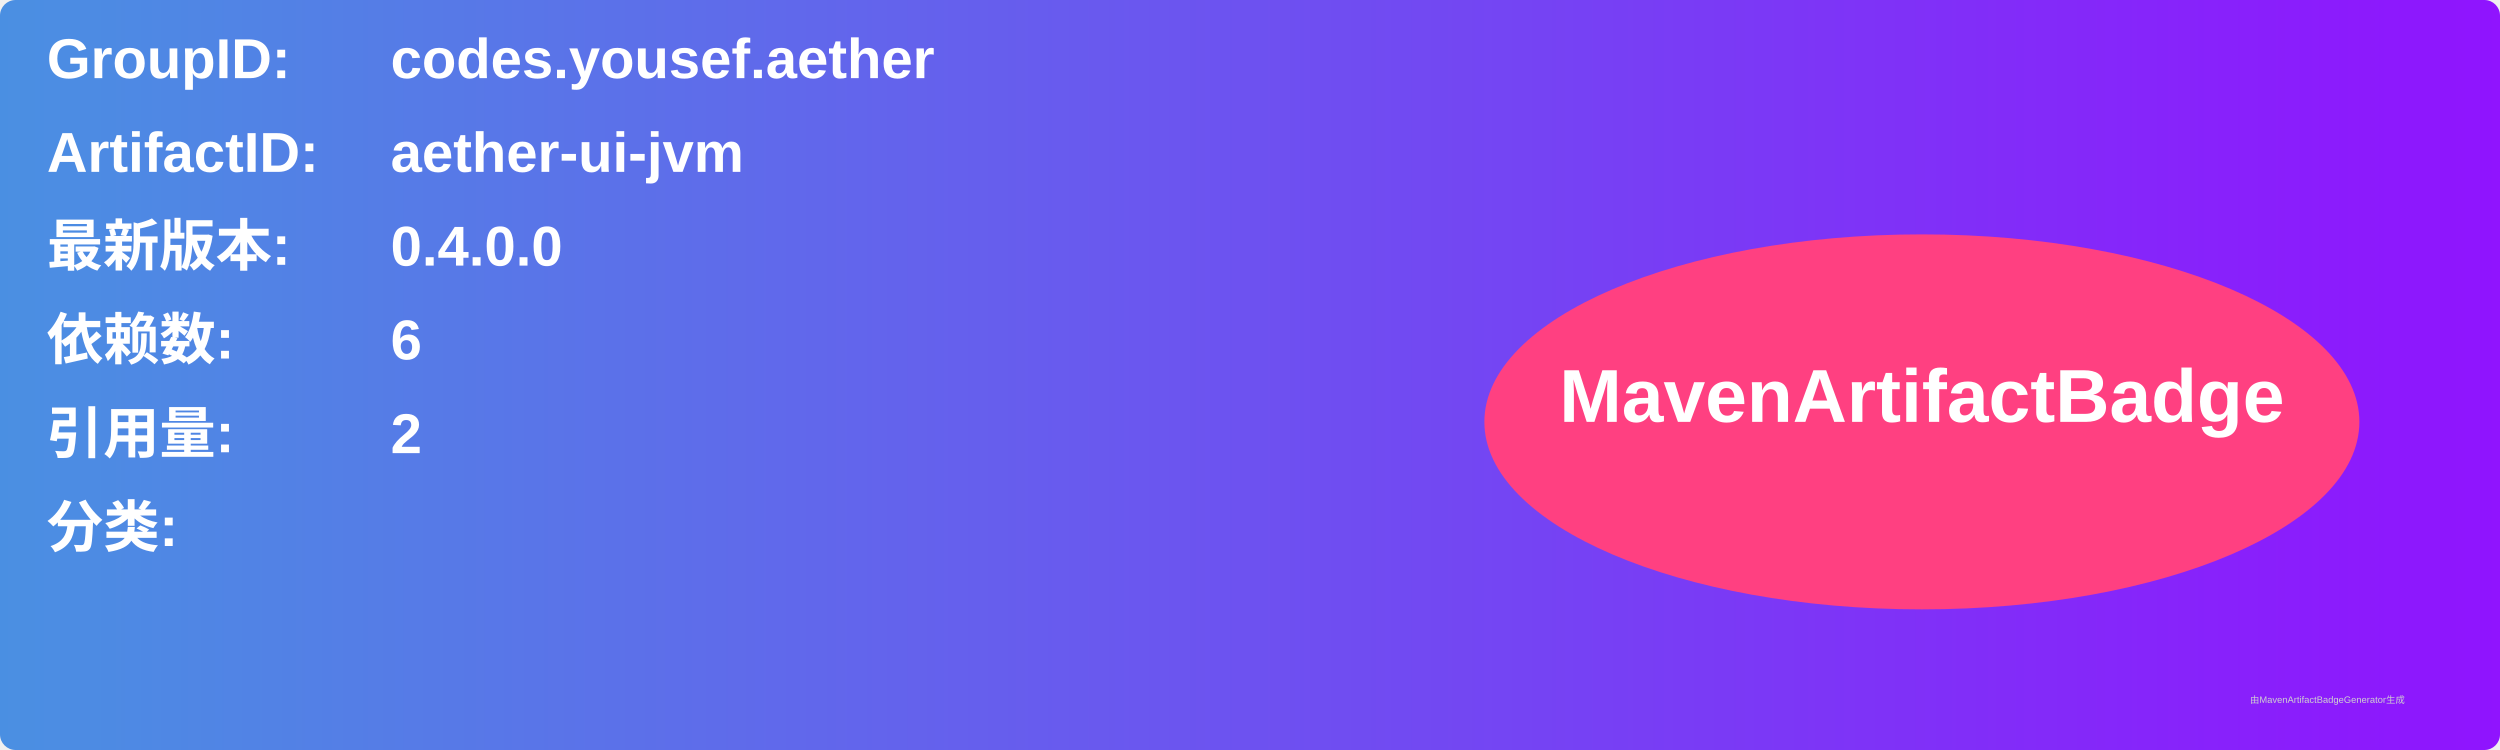
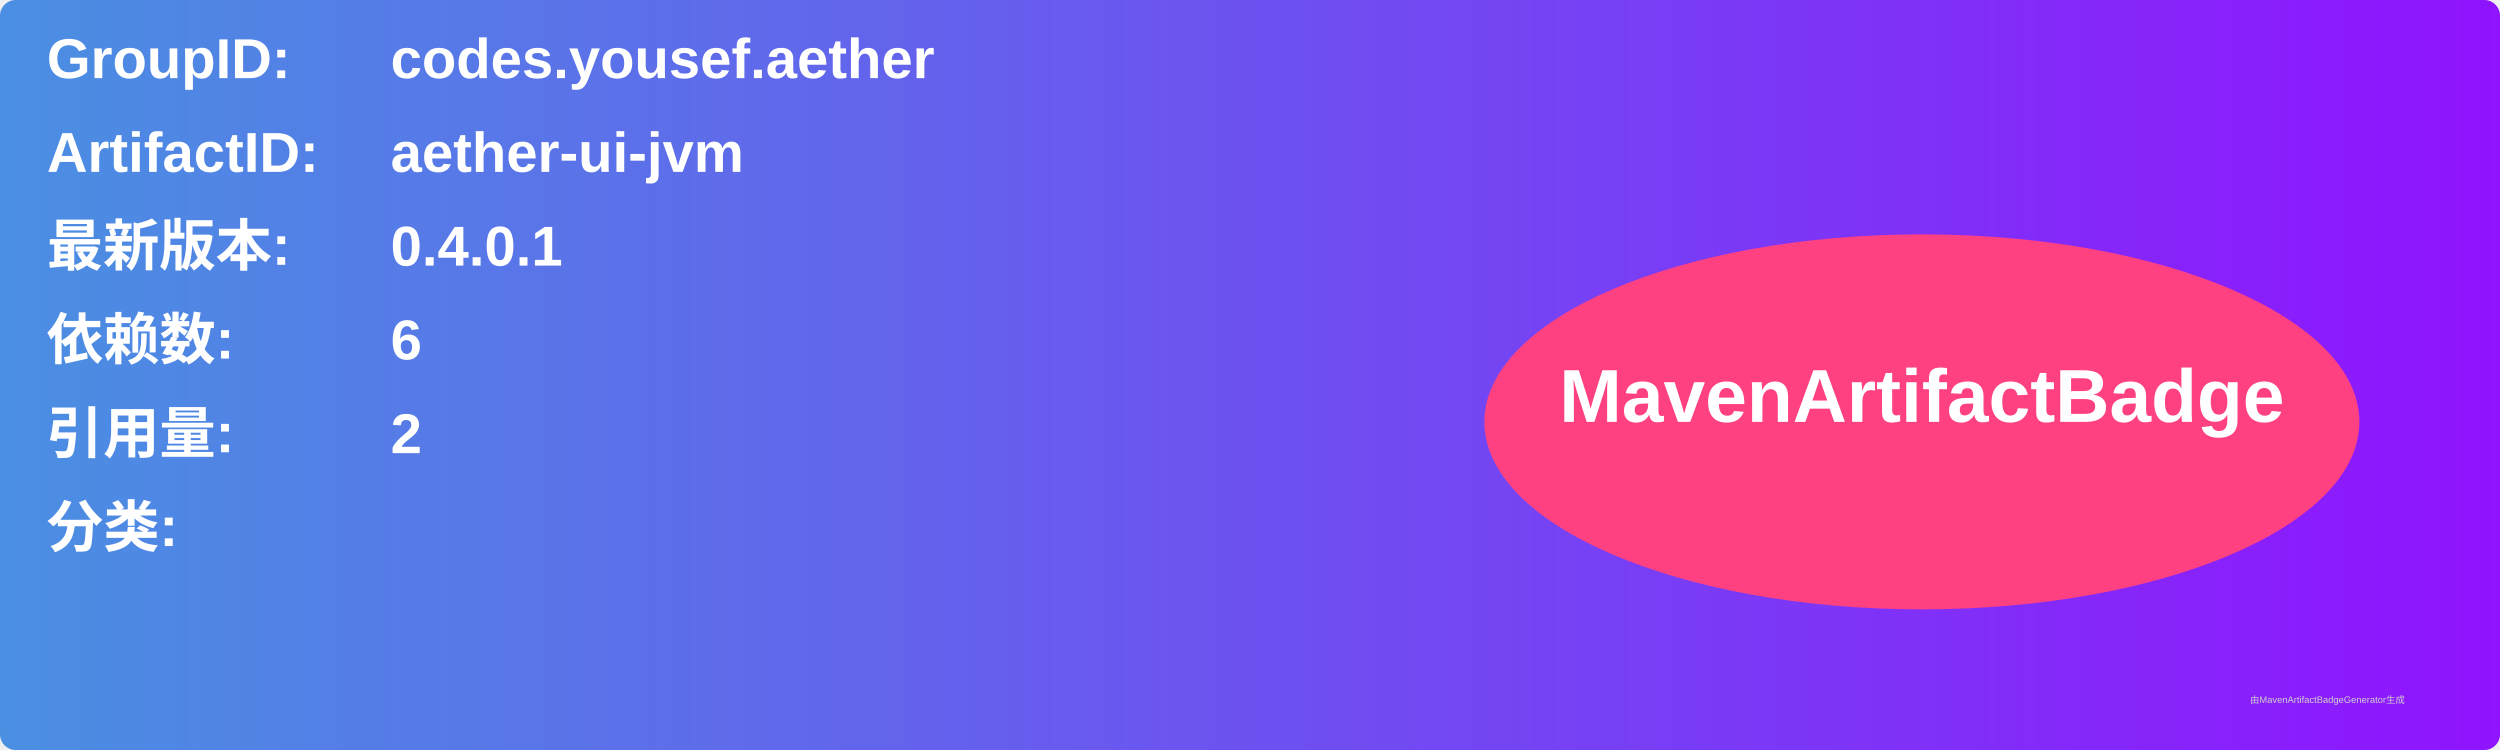
<svg xmlns="http://www.w3.org/2000/svg" width="800" height="240" viewBox="0 0 800 240">
  <linearGradient id="grad" x1="0%" y1="0%" x2="100%" y2="0%">
    <stop offset="0%" stop-color="#4a90e2" />
    <stop offset="100%" stop-color="#9013fe" />
  </linearGradient>
  <rect width="100%" height="100%" rx="5" ry="5" fill="url(#grad)" />
  <g transform="translate(15, 15)">
    <text x="0" y="10" font-family="Arial" font-size="18" fill="white" font-weight="bold" width="260">GroupID:</text>
    <text x="110" y="10" font-family="Arial" font-size="18" fill="white" font-weight="bold" width="460">codes.yousef.aether</text>
    <text x="0" y="40" font-family="Arial" font-size="18" fill="white" font-weight="bold" width="260">ArtifactID:</text>
    <text x="110" y="40" font-family="Arial" font-size="18" fill="white" font-weight="bold" width="460">aether-ui-jvm</text>
    <text x="0" y="70" font-family="Arial" font-size="18" fill="white" font-weight="bold">最新版本:</text>
    <text x="110" y="70" font-family="Arial" font-size="18" fill="white" font-weight="bold">
-       <tspan font-weight="bold">0.4.0.0</tspan>
+       <tspan font-weight="bold">0.4.0.1</tspan>
    </text>
    <text x="0" y="100" font-family="Arial" font-size="18" fill="white" font-weight="bold">依赖数: </text>
    <text x="110" y="100" font-family="Arial" font-size="18" fill="white">
      <tspan font-weight="bold">6</tspan>
    </text>
    <text x="0" y="130" font-family="Arial" font-size="18" fill="white" font-weight="bold">引用量: </text>
    <text x="110" y="130" font-family="Arial" font-size="18" fill="white">
      <tspan font-weight="bold">2</tspan>
    </text>
    <text x="0" y="160" font-family="Arial" font-size="18" fill="white" font-weight="bold">分类:</text>
    <text x="10" y="190" font-family="Arial" font-size="10" fill="white">
      <tspan font-weight="bold" />
    </text>
    <ellipse cx="600" cy="120" rx="140" ry="60" fill="#ff4081" />
    <text x="600" y="120" text-anchor="middle" font-family="Arial" font-size="24" fill="white" font-weight="bold">MavenArtifactBadge</text>
  </g>
  <text x="720" y="225" font-family="Arial" font-size="3" fill="#d0d0d0">由MavenArtifactBadgeGenerator生成</text>
</svg>
